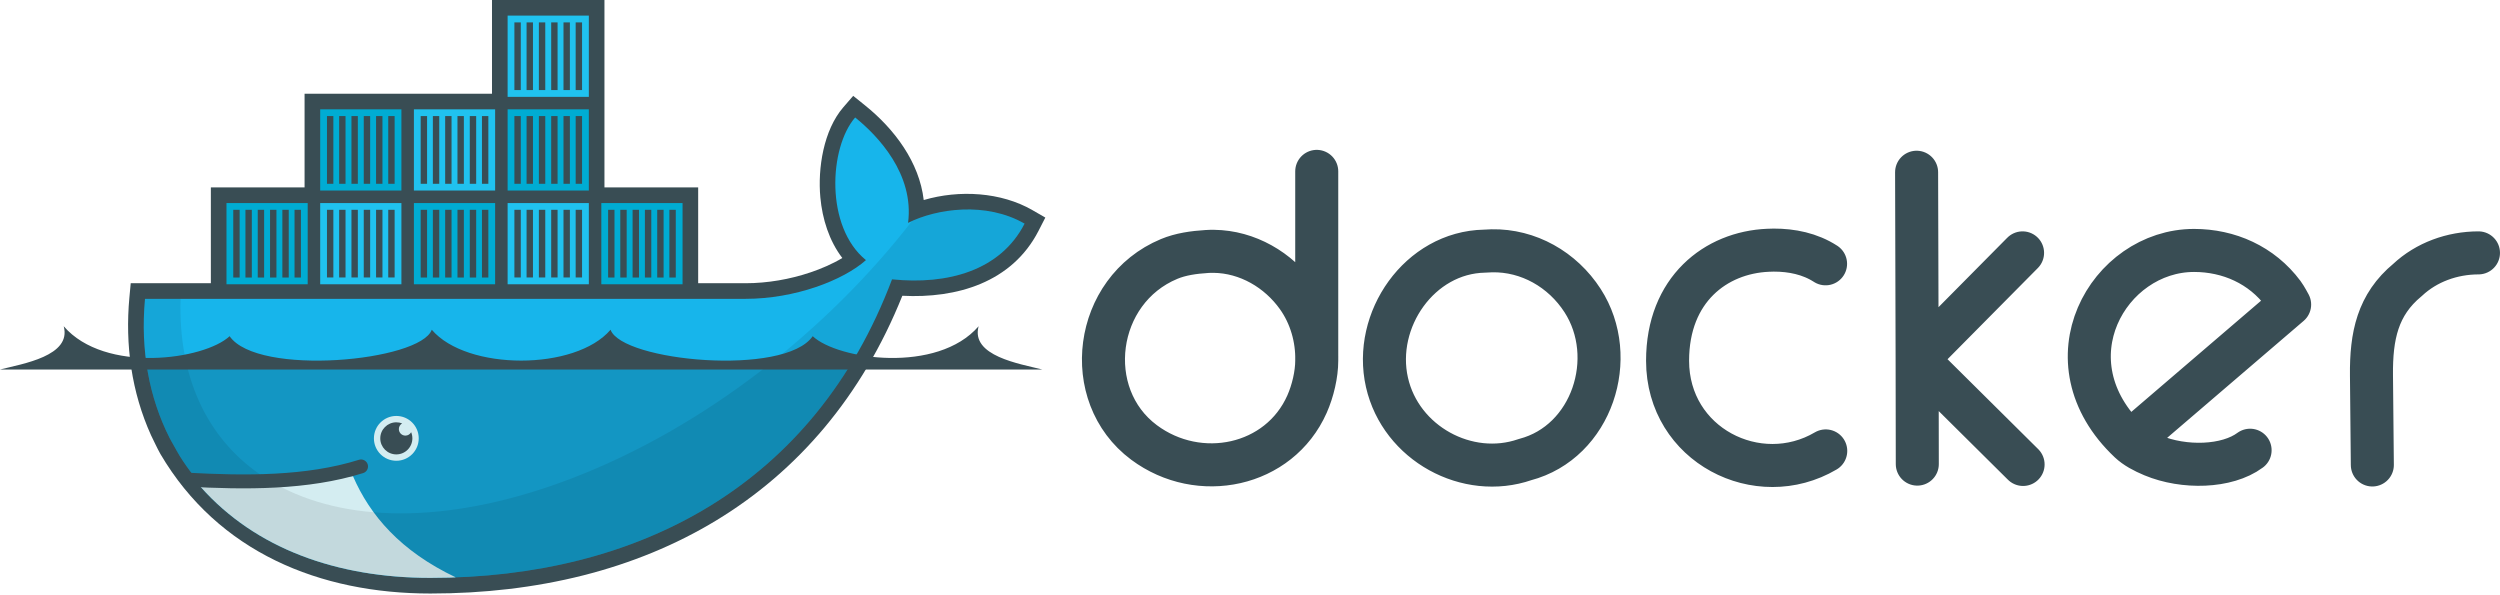
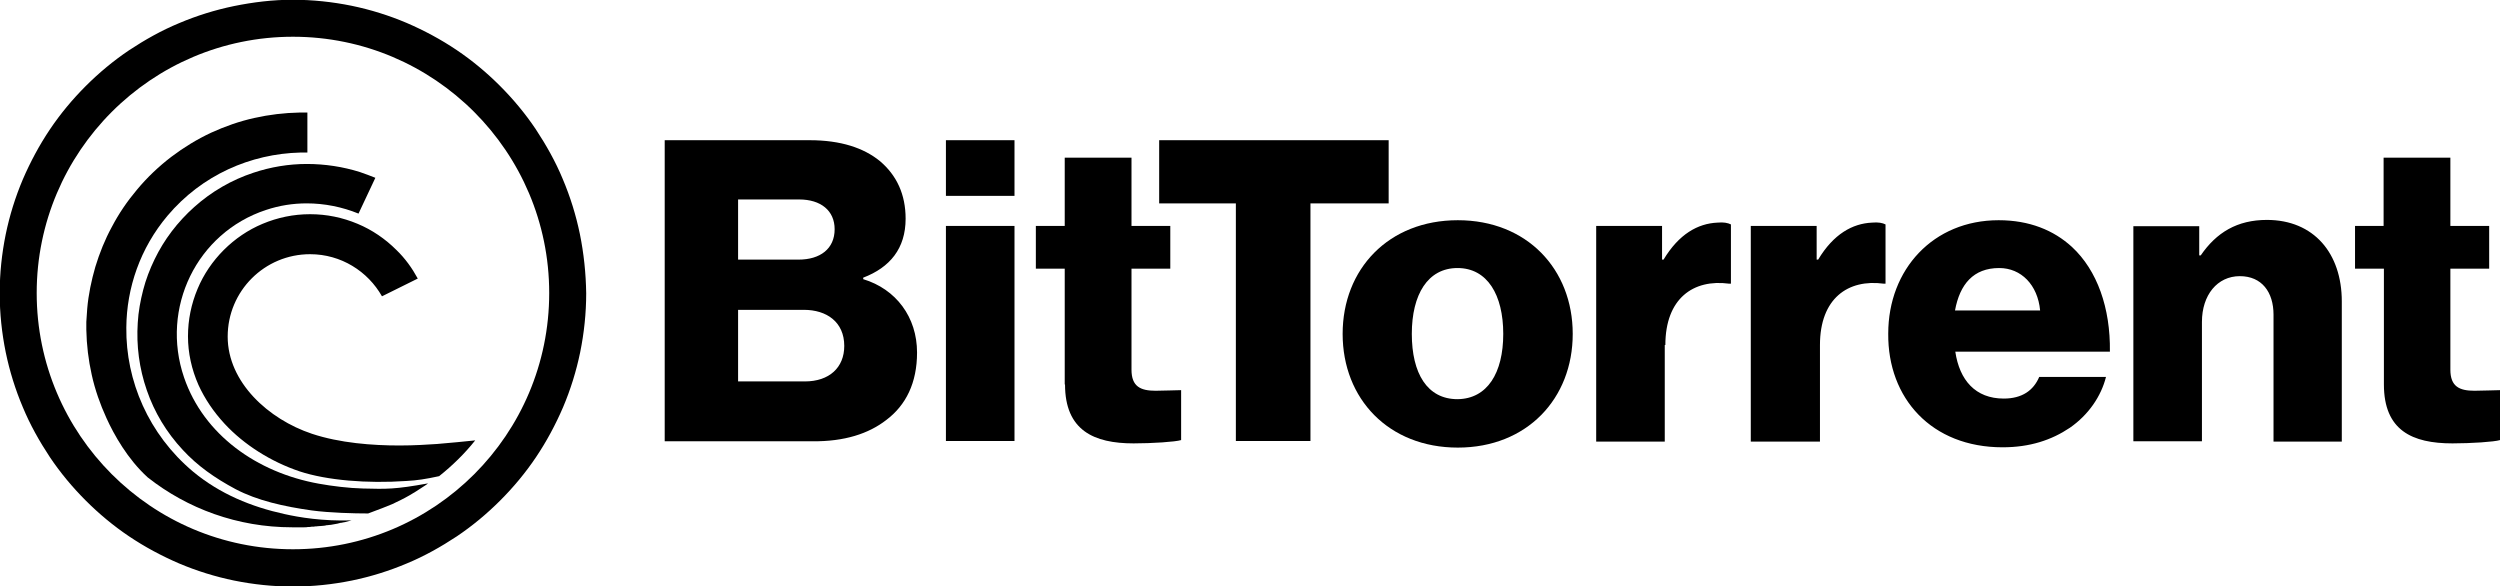
- <svg xmlns="http://www.w3.org/2000/svg" xmlns:xlink="http://www.w3.org/1999/xlink" version="1.1" width="610" height="145" id="svg2">
-   <defs id="defs6">
-     <clipPath id="clipPath8">
-       <path d="m 76,2 0,46 -22,0 0,23 -18.419,0 c -0.078,0.666 -0.141,1.333 -0.206,2 -1.151,12.531 1.036,24.088 6.062,33.969 L 43.125,110 c 1.011,1.817 2.191,3.523 3.438,5.188 1.245,1.662 1.686,2.583 2.469,3.688 C 62.32,133.811 82.129,141 105,141 155.648,141 198.633,118.562 217.656,68.156 231.153,69.541 244.1,66.08 250,54.562 240.601,49.139 228.522,50.877 221.562,54.375 L 240,2 168,48 145,48 145,2 z" id="path10" />
-     </clipPath>
-   </defs>
-   <path d="m 467.82,113.241 -0.042,-25.558 -0.127,-45.657 m 25.854,19.676 -25.727,25.981 25.854,25.642 M 321.285,88.022 c 0.124,-5.481 -1.469,-11.081 -4.697,-15.614 -4.651,-6.531 -12.179,-10.99 -20.438,-11.086 -0.551,0 -1.096,0 -1.65,0.042 -3.265,0.202 -6.427,0.655 -9.225,1.82 -18.401,7.656 -21.661,33.208 -6.136,44.769 13.445,10.011 33.002,5.924 39.775,-9.351 1.431,-3.228 2.37,-7.297 2.37,-10.579 l 0,-46.207 M 445.437,64.368 c -3.81,-2.462 -8.255,-3.35 -12.652,-3.343 -0.477,0 -0.967,0.024 -1.396,0.042 -12.713,0.547 -24.5,9.53 -24.5,26.954 0,20.6 22.088,31.718 38.591,22.003 m 74.135,-2.243 c 13.002,-11.137 39.056,-33.471 39.056,-33.471 0,0 -0.95,-1.797 -1.566,-2.623 -5.257,-7.056 -13.289,-10.579 -21.75,-10.579 -20.909,0 -36.582,27.037 -15.741,46.673 1.443,1.36 3.425,2.425 5.628,3.343 7.647,3.188 18.117,2.927 23.781,-1.269 M 364.02,61.194 c -0.593,0.011 -1.182,0.074 -1.777,0.085 -15.855,0.291 -27.286,16.759 -23.823,32.032 3.375,14.883 19.634,23.696 33.682,18.83 16.359,-4.289 23.031,-24.889 14.048,-38.802 -4.913,-7.61 -13.239,-12.313 -22.13,-12.144 z m 240.726,0.508 c -6.42,0.017 -12.673,2.266 -17.307,6.601 -7.308,6.031 -8.894,13.647 -8.801,23.273 l 0.212,21.877" id="path12" style="fill:none;stroke:#394d54;stroke-width:10.5;stroke-linecap:round;stroke-linejoin:round" />
-   <path d="m 147.488,45.732 22.866,0 0,23.375 11.562,0 c 5.339,0 10.831,-0.951 15.887,-2.664 2.484,-0.842 5.273,-2.015 7.724,-3.489 -3.228,-4.214 -4.876,-9.536 -5.361,-14.781 -0.659,-7.134 0.78,-16.42 5.609,-22.004 l 2.404,-2.78 2.864,2.302 c 7.211,5.794 13.276,13.889 14.345,23.118 8.683,-2.554 18.878,-1.95 26.531,2.467 l 3.14,1.812 -1.653,3.226 C 246.933,68.947 233.401,72.86 220.171,72.167 200.374,121.476 157.273,144.82 105.014,144.82 c -26.999,0 -51.77,-10.093 -65.876,-34.047 -0.827,-1.488 -1.535,-3.044 -2.286,-4.572 C 32.084,95.657 30.5,84.106 31.574,72.564 l 0.322,-3.457 19.553,0 0,-23.375 22.866,0 0,-22.866 45.732,0 0,-22.866 27.44,0 0,45.732" id="path14" style="fill:#394d54" />
-   <g clip-path="url(#clipPath8)" id="g16">
-     <g id="g18">
-       <g transform="translate(0,-22.866)" id="g20">
-         <path d="m 123.859,3.811 19.818,0 0,19.817 -19.818,0 z" id="path22" style="fill:#00acd3" />
-         <path d="m 123.859,26.676 19.818,0 0,19.818 -19.818,0 z" id="path24" style="fill:#20c2ef" />
-         <path d="m 126.292,21.977 0,-16.516 m 2.972,16.516 0,-16.516 m 3.002,16.516 0,-16.516 m 3.003,16.516 0,-16.516 m 3.003,16.516 0,-16.516 m 2.971,16.516 0,-16.516" id="path26" style="stroke:#394d54;stroke-width:1.56" />
-         <use transform="translate(0,22.866)" id="use28" xlink:href="#path26" />
-       </g>
-       <use transform="matrix(1,0,0,-1,22.866,4.572651)" id="use30" xlink:href="#g20" />
+ <svg xmlns="http://www.w3.org/2000/svg" id="Layer_1" viewBox="0 0 831.2 194.8" width="2500" height="586">
+   <style>.st0{display:none}.st1{display:inline}</style>
+   <g id="BTT_Black" class="st0">
+     <g class="st1">
+       <path d="M192.8 77.8c-1.3-6.3-3.2-12.4-5.7-18.3-2.4-5.8-5.5-11.3-9-16.6-3.5-5.2-7.5-10-11.9-14.4s-9.2-8.4-14.4-11.9c-5.2-3.5-10.8-6.5-16.6-9-5.9-2.5-12-4.4-18.3-5.7-6.4-1.3-13-2-19.6-2S84.2.7 77.8 2c-6.3 1.3-12.4 3.2-18.3 5.7-5.8 2.4-11.3 5.5-16.6 9-5.2 3.5-10 7.5-14.4 11.9S20.1 37.8 16.6 43c-3.5 5.2-6.5 10.8-9 16.6-2.5 5.9-4.4 12-5.7 18.3-1.3 6.4-2 13-2 19.6 0 6.6.7 13.2 2 19.6 1.3 6.3 3.2 12.4 5.7 18.3 2.4 5.8 5.5 11.3 9 16.6 3.5 5.2 7.5 10 11.9 14.4s9.2 8.4 14.4 11.9c5.2 3.5 10.8 6.5 16.6 9 5.9 2.5 12 4.4 18.3 5.7 6.4 1.3 13 2 19.6 2s13.2-.7 19.6-2c6.3-1.3 12.4-3.2 18.3-5.7 5.8-2.4 11.3-5.5 16.6-9 5.2-3.5 10-7.5 14.4-11.9s8.4-9.2 11.9-14.4c3.5-5.2 6.5-10.8 9-16.6 2.5-5.9 4.4-12 5.7-18.3 1.3-6.4 2-13 2-19.6-.1-6.7-.8-13.3-2.1-19.7zM97.4 182.6c-47.1 0-85.2-38.2-85.2-85.2s38.2-85.2 85.2-85.2 85.2 38.2 85.2 85.2c0 47.1-38.1 85.2-85.2 85.2z" />
+       <path d="M98.9 175.3h2.3c.4 0 .8 0 1.2-.1h.1c.4 0 .7 0 1.1-.1h.3c.3 0 .6 0 .9-.1h.3c.3 0 .6-.1 1-.1h.2c.4 0 .8-.1 1.2-.1.4 0 .7-.1 1.1-.2h.2c.3 0 .6-.1.9-.1h.2c.4-.1.7-.1 1.1-.2.8-.1 1.6-.3 2.3-.5h.2c.3-.1.7-.1 1-.2h.1c.8-.2 1.5-.4 2.3-.6-9.6.3-17.4-1-22.3-2.1-11-2.4-21.5-6.7-30.4-14.1-14.8-12.4-22.4-30.2-22.2-47.9.1-13.2 4.6-26.4 13.7-37.2 11.4-13.5 27.6-20.6 44.2-21h2.3V37.4h-2.6c-5.1.1-10.1.7-15 1.8-5 1.1-9.8 2.8-14.4 4.9-4.7 2.2-9.1 4.9-13.2 8-4.2 3.2-8.1 6.9-11.5 11-3.2 3.8-6 7.9-8.3 12.3-2.3 4.2-4.1 8.7-5.5 13.3-1.3 4.5-2.3 9.2-2.7 13.9-.1 1.5-.2 2.9-.3 4.4v2.6c.1 5.1.7 10.1 1.8 15 1.1 5 2.8 9.8 4.9 14.4 2.5 5.5 7 13.6 13.7 19.7 13.2 10.4 29.9 16.6 48 16.6H98.9z" />
+       <path d="M120.7 162.4c-4.6-.1-10.3-.8-14.7-1.6-20.6-3.7-38.3-16.3-44.8-35.3-7.9-23.1 4.2-48.1 27.2-55.7 4.5-1.5 9-2.2 13.6-2.2 5.9 0 11.8 1.2 17.2 3.4l5.6-11.9c-1.7-.7-3.4-1.3-5.1-1.9-5.7-1.8-11.7-2.7-17.7-2.7s-12 1-17.7 2.9c-7.3 2.4-14 6.3-19.7 11.4-2.7 2.4-5.3 5.2-7.5 8.1-2.2 2.9-4.1 6-5.7 9.3-1.6 3.3-2.9 6.7-3.8 10.2-.9 3.5-1.6 7.2-1.8 10.9-.5 7.6.5 15.2 3 22.4 2.5 7.3 6.5 14 12 19.9 4.9 5.3 10.6 9.3 17.5 13 7.2 3.8 16.1 5.8 25.4 7.1 6 .8 14 1 18.7 1 4.1-1.5 5.8-2.2 8-3.1 1.9-.9 3.8-1.8 5.7-2.9 1.9-1.1 2.2-1.3 5.4-3.4.3-.2.6-.4.8-.6-11 2-13.8 1.9-21.6 1.7z" />
+       <path d="M145.3 147.6c-3.1.2-7.5.5-12.5.5-8.9 0-19.8-.8-29.1-3.9-14.4-4.8-28-17.1-28-32.3S88 84.5 103.1 84.5c10.3 0 19.2 5.7 23.9 14l11.9-5.9c-1.9-3.5-4.2-6.7-7.1-9.5-3.7-3.7-8.1-6.7-12.9-8.7-5-2.1-10.3-3.2-15.8-3.2s-10.8 1.1-15.8 3.2c-4.8 2-9.2 5-12.9 8.7-3.7 3.7-6.7 8.1-8.7 12.9-2.1 5-3.2 10.3-3.2 15.8s1.2 11 3.5 16.2c2.1 4.6 5 8.9 8.7 12.9 6.5 7 15.4 12.6 24.9 15.8 9.1 3 22.5 4.1 35.5 3.2 3.6-.2 6.3-.6 10.9-1.6 4.4-3.5 8.5-7.5 12-11.9-3 .3-8.7.9-12.7 1.2z" />
    </g>
-     <use transform="translate(-91.464,45.732)" id="use32" xlink:href="#g18" />
-     <use transform="translate(-45.732,45.732)" id="use34" xlink:href="#g18" />
-     <use transform="translate(0,45.732)" id="use36" xlink:href="#g18" />
+     <g class="st1">
+       <path d="M553.7 114.7c0-15.5 9.3-22 21.2-20.4h.6V74.6c-1-.5-2.4-.8-4.5-.6-6.5.3-12.8 3.8-17.9 12.3h-.5V75.1h-21.9v71.7h22.8v-32.1zM732.1 146.6V107c0-8.9 5.1-15.2 12.6-15.2 7.3 0 11.2 5.3 11.2 12.8v42.2h22.7v-46.6c0-16-9.3-27.1-24.9-27.1-9.9 0-16.8 4.2-22 11.8h-.5v-9.7h-21.9v71.5h22.8zM605.1 146.8v-32.1c0-15.5 9.3-22 21.2-20.4h.6V74.6c-1-.5-2.4-.8-4.5-.6-6.5.3-12.8 3.8-17.9 12.3h-.5V75.1h-21.9v71.7h23zM665.8 148.7c9.1 0 16.3-2.4 22.4-6.5 6.2-4.3 10.4-10.5 12-16.9H678c-1.9 4.5-5.7 7.2-11.8 7.2-9.4 0-14.7-6.1-16.1-15.6h51.4c.2-14.5-4.2-27-12.6-34.8-6.1-5.6-14.2-8.9-24.4-8.9-21.7 0-36.7 16.3-36.7 37.7-.2 21.5 14.4 37.8 38 37.8zm-1.1-59.6c7.3 0 12.8 5.6 13.6 14.1H650c1.6-8.7 6.1-14.1 14.7-14.1zM792.6 127.8c0 15.3 9.4 19.6 22.8 19.6 6.1 0 13.9-.5 15.8-1.1v-16.6c-.8 0-6.5.2-8.5.2-5 0-8-1.4-8-7V89.3h12.9V75.1h-12.9V52.4h-22.2v22.7H783v14.2h9.6v38.5zM410.9 146.6h24.8v-79h26v-21h-76.3v21h25.5zM294.7 139.6c6.5-4.9 10.2-12.3 10.2-22.4 0-11.8-7-21.1-17.9-24.4v-.5c8.9-3.4 14.1-9.7 14.1-19.6 0-8-2.9-14.4-8.6-19.2-5.3-4.3-12.9-6.9-23.3-6.9H221v100.1h49.2c10.5.1 18.6-2.5 24.5-7.1zm-49.3-73.3h20.3c7.2 0 11.8 3.7 11.8 9.9 0 6.5-4.8 10.1-12 10.1h-20.1v-20zm0 60.5V103h21.9c7.5 0 13.4 4 13.4 12 0 7.2-5 11.8-13.1 11.8h-22.2z" />
+       <path d="M446.4 111c0 21.6 15.3 37.8 38.3 37.8 23 0 38.2-16.3 38.2-37.8s-15.2-37.8-38.2-37.8c-23 0-38.3 16.2-38.3 37.8zm38.2-21.9c9.9 0 15.2 8.9 15.2 21.9s-5.3 21.6-15.2 21.7c-10.1 0-15.2-8.6-15.2-21.7s5.3-21.9 15.2-21.9z" />
+       <path class="st0" d="M226.1 28.4v150h522.7v-150H226.1zm508.6 135.9H240.1V42.4h494.5v121.9z" />
+       <path d="M314.5 75.1h22.8v71.5h-22.8zM354.1 127.8c0 15.3 9.6 19.6 22.8 19.6 6.1 0 13.9-.5 15.8-1.1v-16.6c-.8 0-6.5.2-8.5.2-5 0-8-1.4-8-7V89.3h12.9V75.1h-12.9V52.4H354v22.7h-9.6v14.2h9.6v38.5h.1zM314.5 46.6h22.8v18.5h-22.8z" />
+     </g>
  </g>
-   <path d="m 221.57,54.38 c 1.533,-11.915 -7.384,-21.275 -12.914,-25.718 -6.373,7.368 -7.363,26.678 2.635,34.807 -5.58,4.956 -17.337,9.448 -29.376,9.448 L 34,72.917 C 32.829,85.484 34,146 34,146 l 217,0 -0.987,-91.424 c -9.399,-5.424 -21.484,-3.694 -28.443,-0.197" clip-path="url(#clipPath8)" id="path38" style="fill:#17b5eb" />
-   <path d="m 34,89 0,57 217,0 0,-57" clip-path="url(#clipPath8)" id="path40" style="fill-opacity:0.17" />
-   <path d="M 111.237,140.89 C 97.698,134.465 90.266,125.731 86.131,116.196 L 45,118 l 21,28 45.237,-5.11" clip-path="url(#clipPath8)" id="path42" style="fill:#d4edf1" />
-   <path d="m 222.5,53.938 0,0.031 c -20.861,26.889 -50.783,50.379 -82.906,62.719 -28.655,11.008 -53.638,11.06 -70.875,2.219 -1.856,-1.048 -3.676,-2.212 -5.5,-3.312 C 50.582,106.762 43.464,92.152 44.062,72.906 L 34,72.906 34,146 l 217,0 0,-96 -25,0 z" clip-path="url(#clipPath8)" id="path44" style="fill-opacity:0.085" />
-   <path d="m 45.625,117.031 c 14.165,0.775 29.282,0.914 42.469,-3.219" id="path46" style="fill:none;stroke:#394d54;stroke-width:3.4;stroke-linecap:round" />
-   <path d="m 102.17,106.959 c 0,3.019 -2.448,5.467 -5.467,5.467 -3.02,0 -5.468,-2.448 -5.468,-5.467 0,-3.019 2.448,-5.468 5.468,-5.468 3.019,0 5.467,2.449 5.467,5.468 z" id="path48" style="fill:#d4edf1" />
-   <path d="m 98.121,103.308 c -0.477,0.276 -0.8,0.793 -0.8,1.384 0,0.883 0.716,1.597 1.598,1.597 0.605,0 1.13,-0.336 1.402,-0.832 0.192,0.462 0.298,0.97 0.298,1.502 0,2.162 -1.753,3.915 -3.916,3.915 -2.162,0 -3.916,-1.753 -3.916,-3.915 0,-2.163 1.754,-3.917 3.916,-3.917 0.5,0 0.977,0.094 1.418,0.265 z" id="path50" style="fill:#394d54" />
-   <path d="m 0,90.162 254.327,0 c -5.538,-1.405 -17.521,-3.302 -15.545,-10.56 -10.069,11.652 -34.353,8.174 -40.481,2.429 -6.825,9.898 -46.555,6.136 -49.326,-1.575 -8.556,10.041 -35.067,10.041 -43.623,0 -2.772,7.711 -42.501,11.473 -49.327,1.575 C 49.898,87.777 25.616,91.254 15.546,79.603 17.522,86.86 5.539,88.758 0,90.162" id="path52" style="fill:#394d54" />
+   <path d="M192.8 77.8c-1.3-6.3-3.2-12.4-5.7-18.3-2.4-5.8-5.5-11.3-9-16.6-3.5-5.2-7.5-10-11.9-14.4s-9.2-8.4-14.4-11.9c-5.2-3.5-10.8-6.5-16.6-9-5.9-2.5-12-4.4-18.3-5.7-6.4-1.3-13-2-19.6-2S84.2.7 77.8 2c-6.3 1.3-12.4 3.2-18.3 5.7-5.8 2.4-11.3 5.5-16.6 9-5.2 3.5-10 7.5-14.4 11.9S20.1 37.8 16.6 43c-3.5 5.2-6.5 10.8-9 16.6-2.5 5.9-4.4 12-5.7 18.3-1.3 6.4-2 13-2 19.6 0 6.6.7 13.2 2 19.6 1.3 6.3 3.2 12.4 5.7 18.3 2.4 5.8 5.5 11.3 9 16.6 3.5 5.2 7.5 10 11.9 14.4s9.2 8.4 14.4 11.9c5.2 3.5 10.8 6.5 16.6 9 5.9 2.5 12 4.4 18.3 5.7 6.4 1.3 13 2 19.6 2s13.2-.7 19.6-2c6.3-1.3 12.4-3.2 18.3-5.7 5.8-2.4 11.3-5.5 16.6-9 5.2-3.5 10-7.5 14.4-11.9s8.4-9.2 11.9-14.4c3.5-5.2 6.5-10.8 9-16.6 2.5-5.9 4.4-12 5.7-18.3 1.3-6.4 2-13 2-19.6-.1-6.7-.8-13.3-2.1-19.7zM97.4 182.6c-47.1 0-85.2-38.2-85.2-85.2s38.2-85.2 85.2-85.2 85.2 38.2 85.2 85.2c0 47.1-38.1 85.2-85.2 85.2z" />
+   <path d="M98.9 175.3h2.3c.4 0 .8 0 1.2-.1h.1c.4 0 .7 0 1.1-.1h.3c.3 0 .6 0 .9-.1h.3c.3 0 .6-.1 1-.1h.2c.4 0 .8-.1 1.2-.1.4 0 .7-.1 1.1-.2h.2c.3 0 .6-.1.9-.1h.2c.4-.1.7-.1 1.1-.2.8-.1 1.6-.3 2.3-.5h.2c.3-.1.7-.1 1-.2h.1c.8-.2 1.5-.4 2.3-.6-9.6.3-17.4-1-22.3-2.1-11-2.4-21.5-6.7-30.4-14.1-14.8-12.4-22.4-30.2-22.2-47.9.1-13.2 4.6-26.4 13.7-37.2 11.4-13.5 27.6-20.6 44.2-21h2.3V37.4h-2.6c-5.1.1-10.1.7-15 1.8-5 1.1-9.8 2.8-14.4 4.9-4.7 2.2-9.1 4.9-13.2 8-4.2 3.2-8.1 6.9-11.5 11-3.2 3.8-6 7.9-8.3 12.3-2.3 4.2-4.1 8.7-5.5 13.3-1.3 4.5-2.3 9.2-2.7 13.9-.1 1.5-.2 2.9-.3 4.4v2.6c.1 5.1.7 10.1 1.8 15 1.1 5 2.8 9.8 4.9 14.4 2.5 5.5 7 13.6 13.7 19.7 13.2 10.4 29.9 16.6 48 16.6H98.9z" />
+   <path d="M120.7 162.4c-4.6-.1-10.3-.8-14.7-1.6-20.6-3.7-38.3-16.3-44.8-35.3-7.9-23.1 4.2-48.1 27.2-55.7 4.5-1.5 9-2.2 13.6-2.2 5.9 0 11.8 1.2 17.2 3.4l5.6-11.9c-1.7-.7-3.4-1.3-5.1-1.9-5.7-1.8-11.7-2.7-17.7-2.7s-12 1-17.7 2.9c-7.3 2.4-14 6.3-19.7 11.4-2.7 2.4-5.3 5.2-7.5 8.1-2.2 2.9-4.1 6-5.7 9.3-1.6 3.3-2.9 6.7-3.8 10.2-.9 3.5-1.6 7.2-1.8 10.9-.5 7.6.5 15.2 3 22.4 2.5 7.3 6.5 14 12 19.9 4.9 5.3 10.6 9.3 17.5 13 7.2 3.8 16.1 5.8 25.4 7.1 6 .8 14 1 18.7 1 4.1-1.5 5.8-2.2 8-3.1 1.9-.9 3.8-1.8 5.7-2.9 1.9-1.1 2.2-1.3 5.4-3.4.3-.2.6-.4.8-.6-11 2-13.8 1.9-21.6 1.7z" />
+   <path d="M145.3 147.6c-3.1.2-7.5.5-12.5.5-8.9 0-19.8-.8-29.1-3.9-14.4-4.8-28-17.1-28-32.3S88 84.5 103.1 84.5c10.3 0 19.2 5.7 23.9 14l11.9-5.9c-1.9-3.5-4.2-6.7-7.1-9.5-3.7-3.7-8.1-6.7-12.9-8.7-5-2.1-10.3-3.2-15.8-3.2s-10.8 1.1-15.8 3.2c-4.8 2-9.2 5-12.9 8.7-3.7 3.7-6.7 8.1-8.7 12.9-2.1 5-3.2 10.3-3.2 15.8s1.2 11 3.5 16.2c2.1 4.6 5 8.9 8.7 12.9 6.5 7 15.4 12.6 24.9 15.8 9.1 3 22.5 4.1 35.5 3.2 3.6-.2 6.3-.6 10.9-1.6 4.4-3.5 8.5-7.5 12-11.9-3 .3-8.7.9-12.7 1.2zM553.7 114.7c0-15.5 9.3-22 21.2-20.4h.6V74.6c-1-.5-2.4-.8-4.5-.6-6.5.3-12.8 3.8-17.9 12.3h-.5V75.1h-21.9v71.7h22.8v-32.1zM732.1 146.6V107c0-8.9 5.1-15.2 12.6-15.2 7.3 0 11.2 5.3 11.2 12.8v42.2h22.7v-46.6c0-16-9.3-27.1-24.9-27.1-9.9 0-16.8 4.2-22 11.8h-.5v-9.7h-21.9v71.5h22.8zM605.1 146.8v-32.1c0-15.5 9.3-22 21.2-20.4h.6V74.6c-1-.5-2.4-.8-4.5-.6-6.5.3-12.8 3.8-17.9 12.3h-.5V75.1h-21.9v71.7h23zM665.8 148.7c9.1 0 16.3-2.4 22.4-6.5 6.2-4.3 10.4-10.5 12-16.9H678c-1.9 4.5-5.7 7.2-11.8 7.2-9.4 0-14.7-6.1-16.1-15.6h51.4c.2-14.5-4.2-27-12.6-34.8-6.1-5.6-14.2-8.9-24.4-8.9-21.7 0-36.7 16.3-36.7 37.7-.2 21.5 14.4 37.8 38 37.8zm-1.1-59.6c7.3 0 12.8 5.6 13.6 14.1H650c1.6-8.7 6.1-14.1 14.7-14.1zM792.6 127.8c0 15.3 9.4 19.6 22.8 19.6 6.1 0 13.9-.5 15.8-1.1v-16.6c-.8 0-6.5.2-8.5.2-5 0-8-1.4-8-7V89.3h12.9V75.1h-12.9V52.4h-22.2v22.7H783v14.2h9.6v38.5zM410.9 146.6h24.8v-79h26v-21h-76.3v21h25.5zM294.7 139.6c6.5-4.9 10.2-12.3 10.2-22.4 0-11.8-7-21.1-17.9-24.4v-.5c8.9-3.4 14.1-9.7 14.1-19.6 0-8-2.9-14.4-8.6-19.2-5.3-4.3-12.9-6.9-23.3-6.9H221v100.1h49.2c10.5.1 18.6-2.5 24.5-7.1zm-49.3-73.3h20.3c7.2 0 11.8 3.7 11.8 9.9 0 6.5-4.8 10.1-12 10.1h-20.1v-20zm0 60.5V103h21.9c7.5 0 13.4 4 13.4 12 0 7.2-5 11.8-13.1 11.8h-22.2z" />
+   <path d="M446.4 111c0 21.6 15.3 37.8 38.3 37.8 23 0 38.2-16.3 38.2-37.8s-15.2-37.8-38.2-37.8c-23 0-38.3 16.2-38.3 37.8zm38.2-21.9c9.9 0 15.2 8.9 15.2 21.9s-5.3 21.6-15.2 21.7c-10.1 0-15.2-8.6-15.2-21.7s5.3-21.9 15.2-21.9z" />
+   <path class="st0" d="M226.1 28.4v150h522.7v-150H226.1zm508.6 135.9H240.1V42.4h494.5v121.9z" />
+   <path d="M314.5 75.1h22.8v71.5h-22.8zM354.1 127.8c0 15.3 9.6 19.6 22.8 19.6 6.1 0 13.9-.5 15.8-1.1v-16.6c-.8 0-6.5.2-8.5.2-5 0-8-1.4-8-7V89.3h12.9V75.1h-12.9V52.4H354v22.7h-9.6v14.2h9.6v38.5h.1zM314.5 46.6h22.8v18.5h-22.8z" />
</svg>
